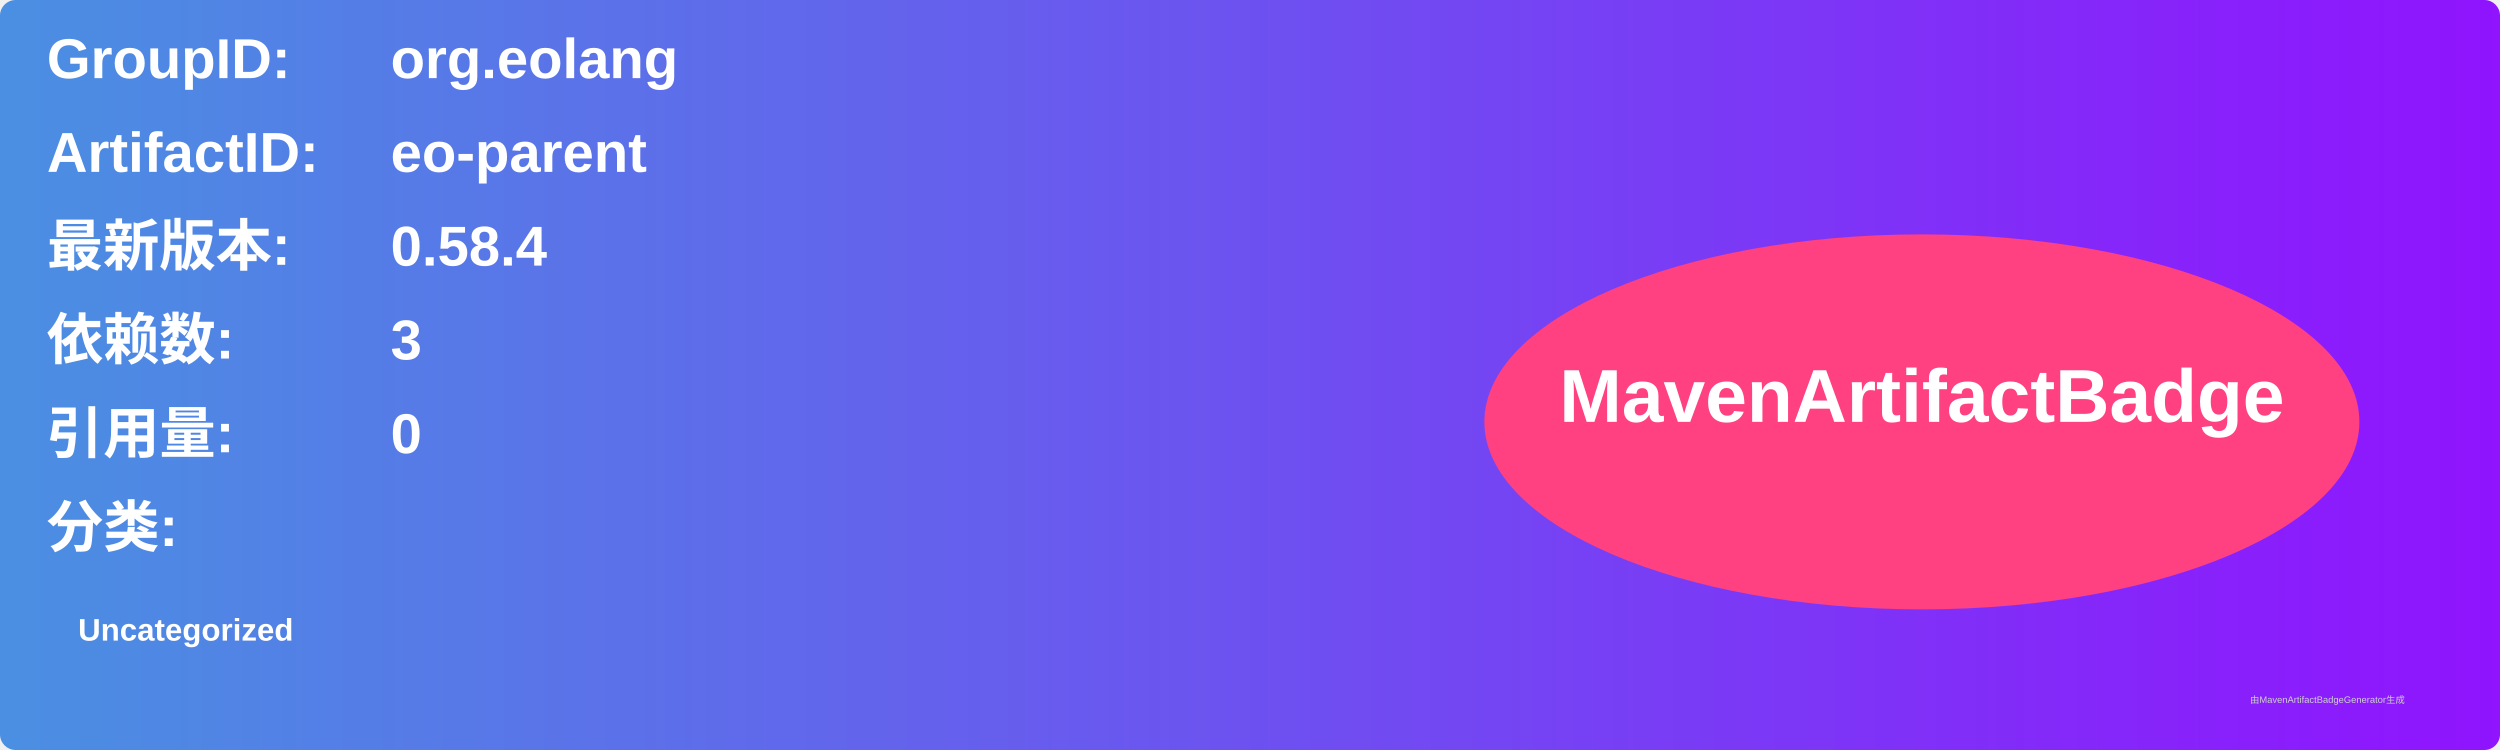
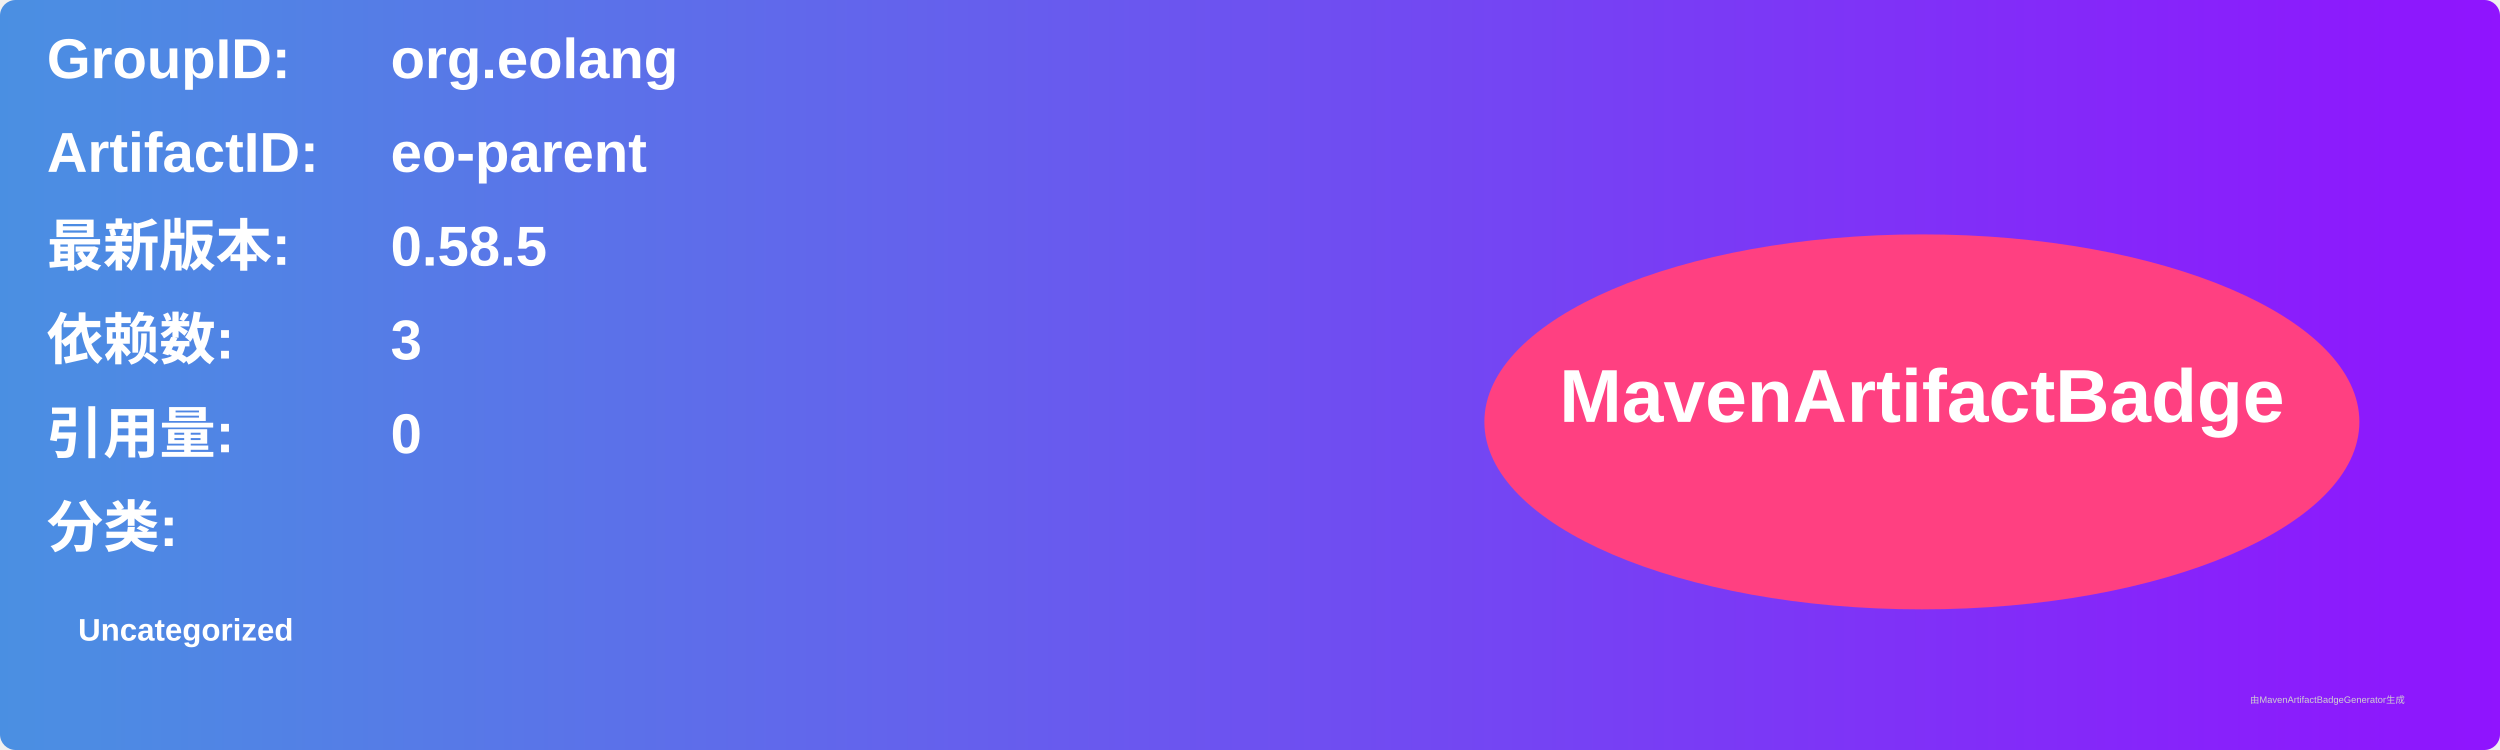
<svg xmlns="http://www.w3.org/2000/svg" width="800" height="240" viewBox="0 0 800 240">
  <linearGradient id="grad" x1="0%" y1="0%" x2="100%" y2="0%">
    <stop offset="0%" stop-color="#4a90e2" />
    <stop offset="100%" stop-color="#9013fe" />
  </linearGradient>
  <rect width="100%" height="100%" rx="5" ry="5" fill="url(#grad)" />
  <g transform="translate(15, 15)">
    <text x="0" y="10" font-family="Arial" font-size="18" fill="white" font-weight="bold" width="260">GroupID:</text>
    <text x="110" y="10" font-family="Arial" font-size="18" fill="white" font-weight="bold" width="460">org.eolang</text>
    <text x="0" y="40" font-family="Arial" font-size="18" fill="white" font-weight="bold" width="260">ArtifactID:</text>
    <text x="110" y="40" font-family="Arial" font-size="18" fill="white" font-weight="bold" width="460">eo-parent</text>
    <text x="0" y="70" font-family="Arial" font-size="18" fill="white" font-weight="bold">最新版本:</text>
    <text x="110" y="70" font-family="Arial" font-size="18" fill="white" font-weight="bold">
-       <tspan font-weight="bold">0.58.4</tspan>
+       <tspan font-weight="bold">0.58.5</tspan>
    </text>
    <text x="0" y="100" font-family="Arial" font-size="18" fill="white" font-weight="bold">依赖数: </text>
    <text x="110" y="100" font-family="Arial" font-size="18" fill="white">
      <tspan font-weight="bold">3</tspan>
    </text>
    <text x="0" y="130" font-family="Arial" font-size="18" fill="white" font-weight="bold">引用量: </text>
    <text x="110" y="130" font-family="Arial" font-size="18" fill="white">
      <tspan font-weight="bold">0</tspan>
    </text>
    <text x="0" y="160" font-family="Arial" font-size="18" fill="white" font-weight="bold">分类:</text>
    <text x="10" y="190" font-family="Arial" font-size="10" fill="white">
      <tspan font-weight="bold">Uncategorized</tspan>
    </text>
    <ellipse cx="600" cy="120" rx="140" ry="60" fill="#ff4081" />
    <text x="600" y="120" text-anchor="middle" font-family="Arial" font-size="24" fill="white" font-weight="bold">MavenArtifactBadge</text>
  </g>
  <text x="720" y="225" font-family="Arial" font-size="3" fill="#d0d0d0">由MavenArtifactBadgeGenerator生成</text>
</svg>
